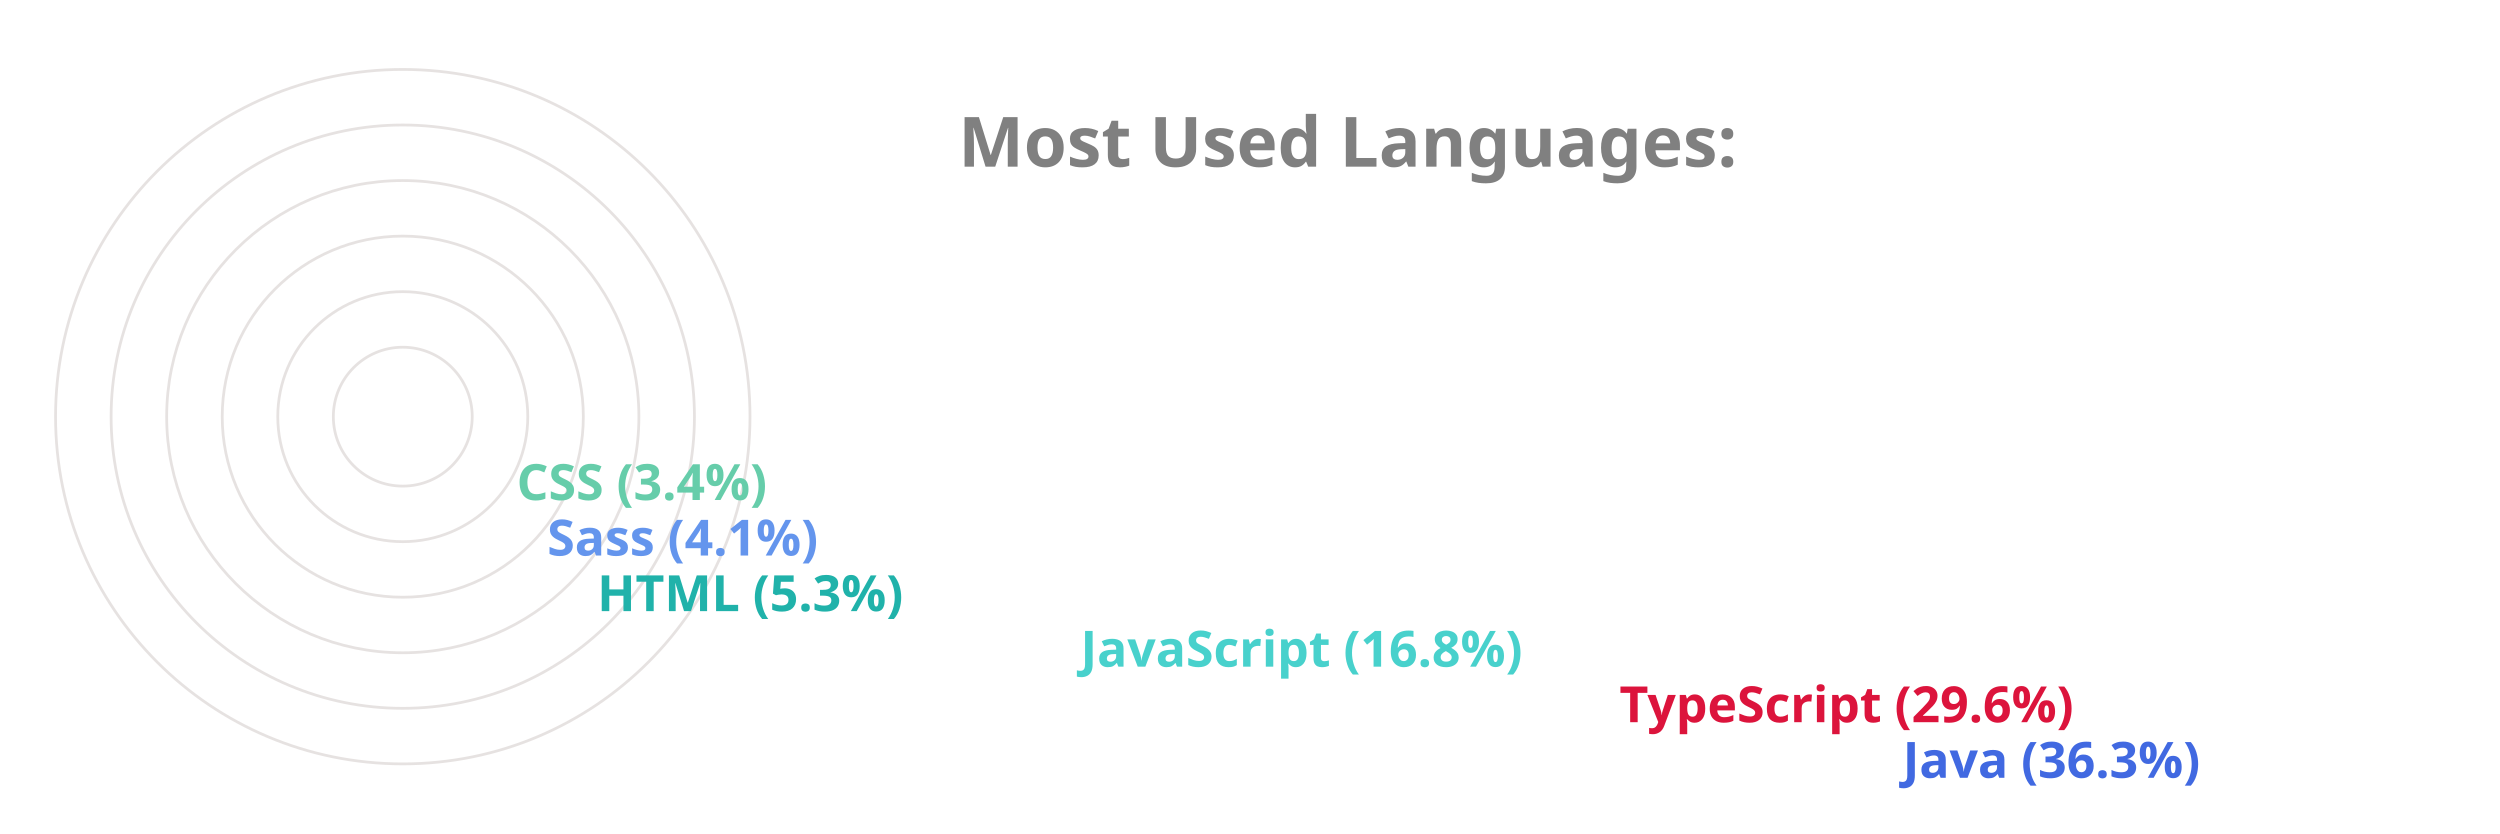
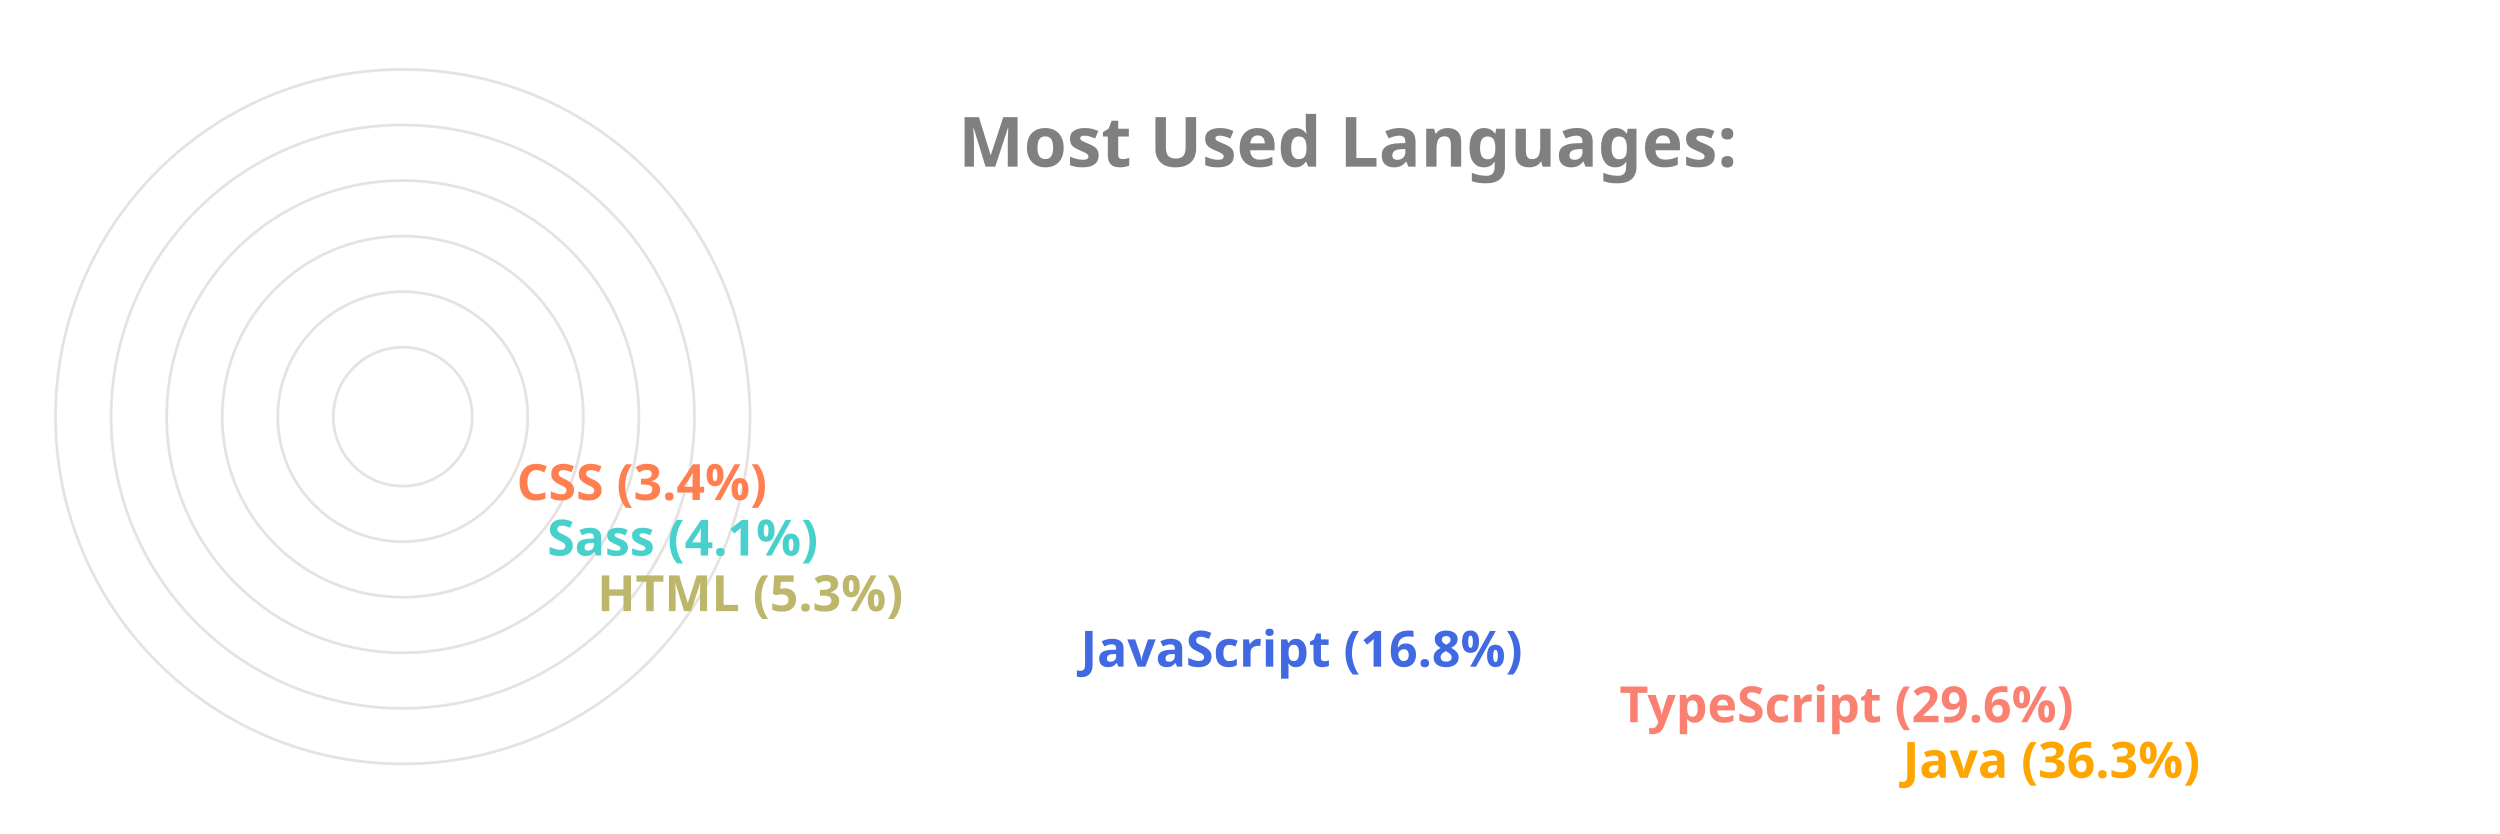
<svg xmlns="http://www.w3.org/2000/svg" viewBox="0 0 650 300" height="200px" width="600px">
  <style>
		.label {
			font: bold 25px sans-serif;
			color: #404040;
			-webkit-text-stroke: 1px white;
	  	}
		.name {
			font: bold 18px sans-serif;
			color: #404040;
	  	}

		.line {
			stroke-dasharray: 1000;
			stroke-dashoffset: 1000;
			animation: dash 3.5s ease-in-out forwards;	
			animation-iteration-count: infinite;
			animation-direction: alternate-reverse;
		}

		.path {
			stroke-dasharray: 1000;
			stroke-dashoffset: 1000;
			animation: dash 3.5s ease-in-out forwards;	
			animation-iteration-count: infinite;
			animation-direction: alternate-reverse;
		}
		  
		@keyframes dash {
			to {
				stroke-dashoffset: 0;
			}
		}

	</style>
  <g stroke="#E6E2E1" fill="none" stroke-width="1">
    <circle cx="20" cy="150" r="125" />
    <circle cx="20" cy="150" r="105" />
    <circle cx="20" cy="150" r="85" />
    <circle cx="20" cy="150" r="65" />
    <circle cx="20" cy="150" r="45" />
    <circle cx="20" cy="150" r="25" />
  </g>
  <g fill="none" stroke-width="20" class="line">
-     <line x2="550" y2="275" x1="20" y1="275" stroke="RoyalBlue" />
-     <line x2="448" y2="255" x1="20" y1="255" stroke="Crimson" />
-     <line x2="254" y2="235" x1="20" y1="235" stroke="MediumTurquoise" />
-     <line x2="80" y2="215" x1="20" y1="215" stroke="LightSeaGreen" />
-     <line x2="62" y2="195" x1="20" y1="195" stroke="CornflowerBlue" />
-     <line x2="51" y2="175" x1="20" y1="175" stroke="MediumAquaMarine" />
+     <line x2="550" y2="275" x1="20" y1="275" stroke="Orange" />
+     <line x2="448" y2="255" x1="20" y1="255" stroke="Salmon" />
+     <line x2="254" y2="235" x1="20" y1="235" stroke="RoyalBlue" />
+     <line x2="80" y2="215" x1="20" y1="215" stroke="DarkKhaki" />
+     <line x2="62" y2="195" x1="20" y1="195" stroke="MediumTurquoise" />
+     <line x2="51" y2="175" x1="20" y1="175" stroke="Coral" />
  </g>
  <g fill="none" stroke-width="20" stroke-linecap="round" class="path">
-     <path d="M 20 275 A 125 125 45 0 1 -81 76" stroke="RoyalBlue" />
-     <path d="M 20 255 A 105 105 45 0 1 -70 97" stroke="Crimson" />
-     <path d="M 20 235 A 85 85 45 0 1 -61 125" stroke="MediumTurquoise" />
-     <path d="M 20 215 A 65 65 45 0 1 -44 144" stroke="LightSeaGreen" />
-     <path d="M 20 195 A 45 45 45 0 1 -24 146" stroke="CornflowerBlue" />
-     <path d="M 20 175 A 25 25 45 0 1 -4 148" stroke="MediumAquaMarine" />
+     <path d="M 20 275 A 125 125 45 0 1 -81 76" stroke="Orange" />
+     <path d="M 20 255 A 105 105 45 0 1 -70 97" stroke="Salmon" />
+     <path d="M 20 235 A 85 85 45 0 1 -61 125" stroke="RoyalBlue" />
+     <path d="M 20 215 A 65 65 45 0 1 -44 144" stroke="DarkKhaki" />
+     <path d="M 20 195 A 45 45 45 0 1 -24 146" stroke="MediumTurquoise" />
+     <path d="M 20 175 A 25 25 45 0 1 -4 148" stroke="Coral" />
  </g>
  <g class="name">
-     <text x="560" y="280" fill="RoyalBlue">Java (36.3%)</text>
-     <text x="458" y="260" fill="Crimson">TypeScript (29.6%)</text>
-     <text x="264" y="240" fill="MediumTurquoise">JavaScript (16.8%)</text>
-     <text x="90" y="220" fill="LightSeaGreen">HTML (5.3%)</text>
-     <text x="72" y="200" fill="CornflowerBlue">Sass (4.1%)</text>
-     <text x="61" y="180" fill="MediumAquaMarine">CSS (3.4%)</text>
+     <text x="560" y="280" fill="Orange">Java (36.3%)</text>
+     <text x="458" y="260" fill="Salmon">TypeScript (29.6%)</text>
+     <text x="264" y="240" fill="RoyalBlue">JavaScript (16.8%)</text>
+     <text x="90" y="220" fill="DarkKhaki">HTML (5.3%)</text>
+     <text x="72" y="200" fill="MediumTurquoise">Sass (4.1%)</text>
+     <text x="61" y="180" fill="Coral">CSS (3.4%)</text>
  </g>
  <g class="label">
    <text x="220" y="60" fill="grey">Most Used Languages:</text>
  </g>
</svg>
